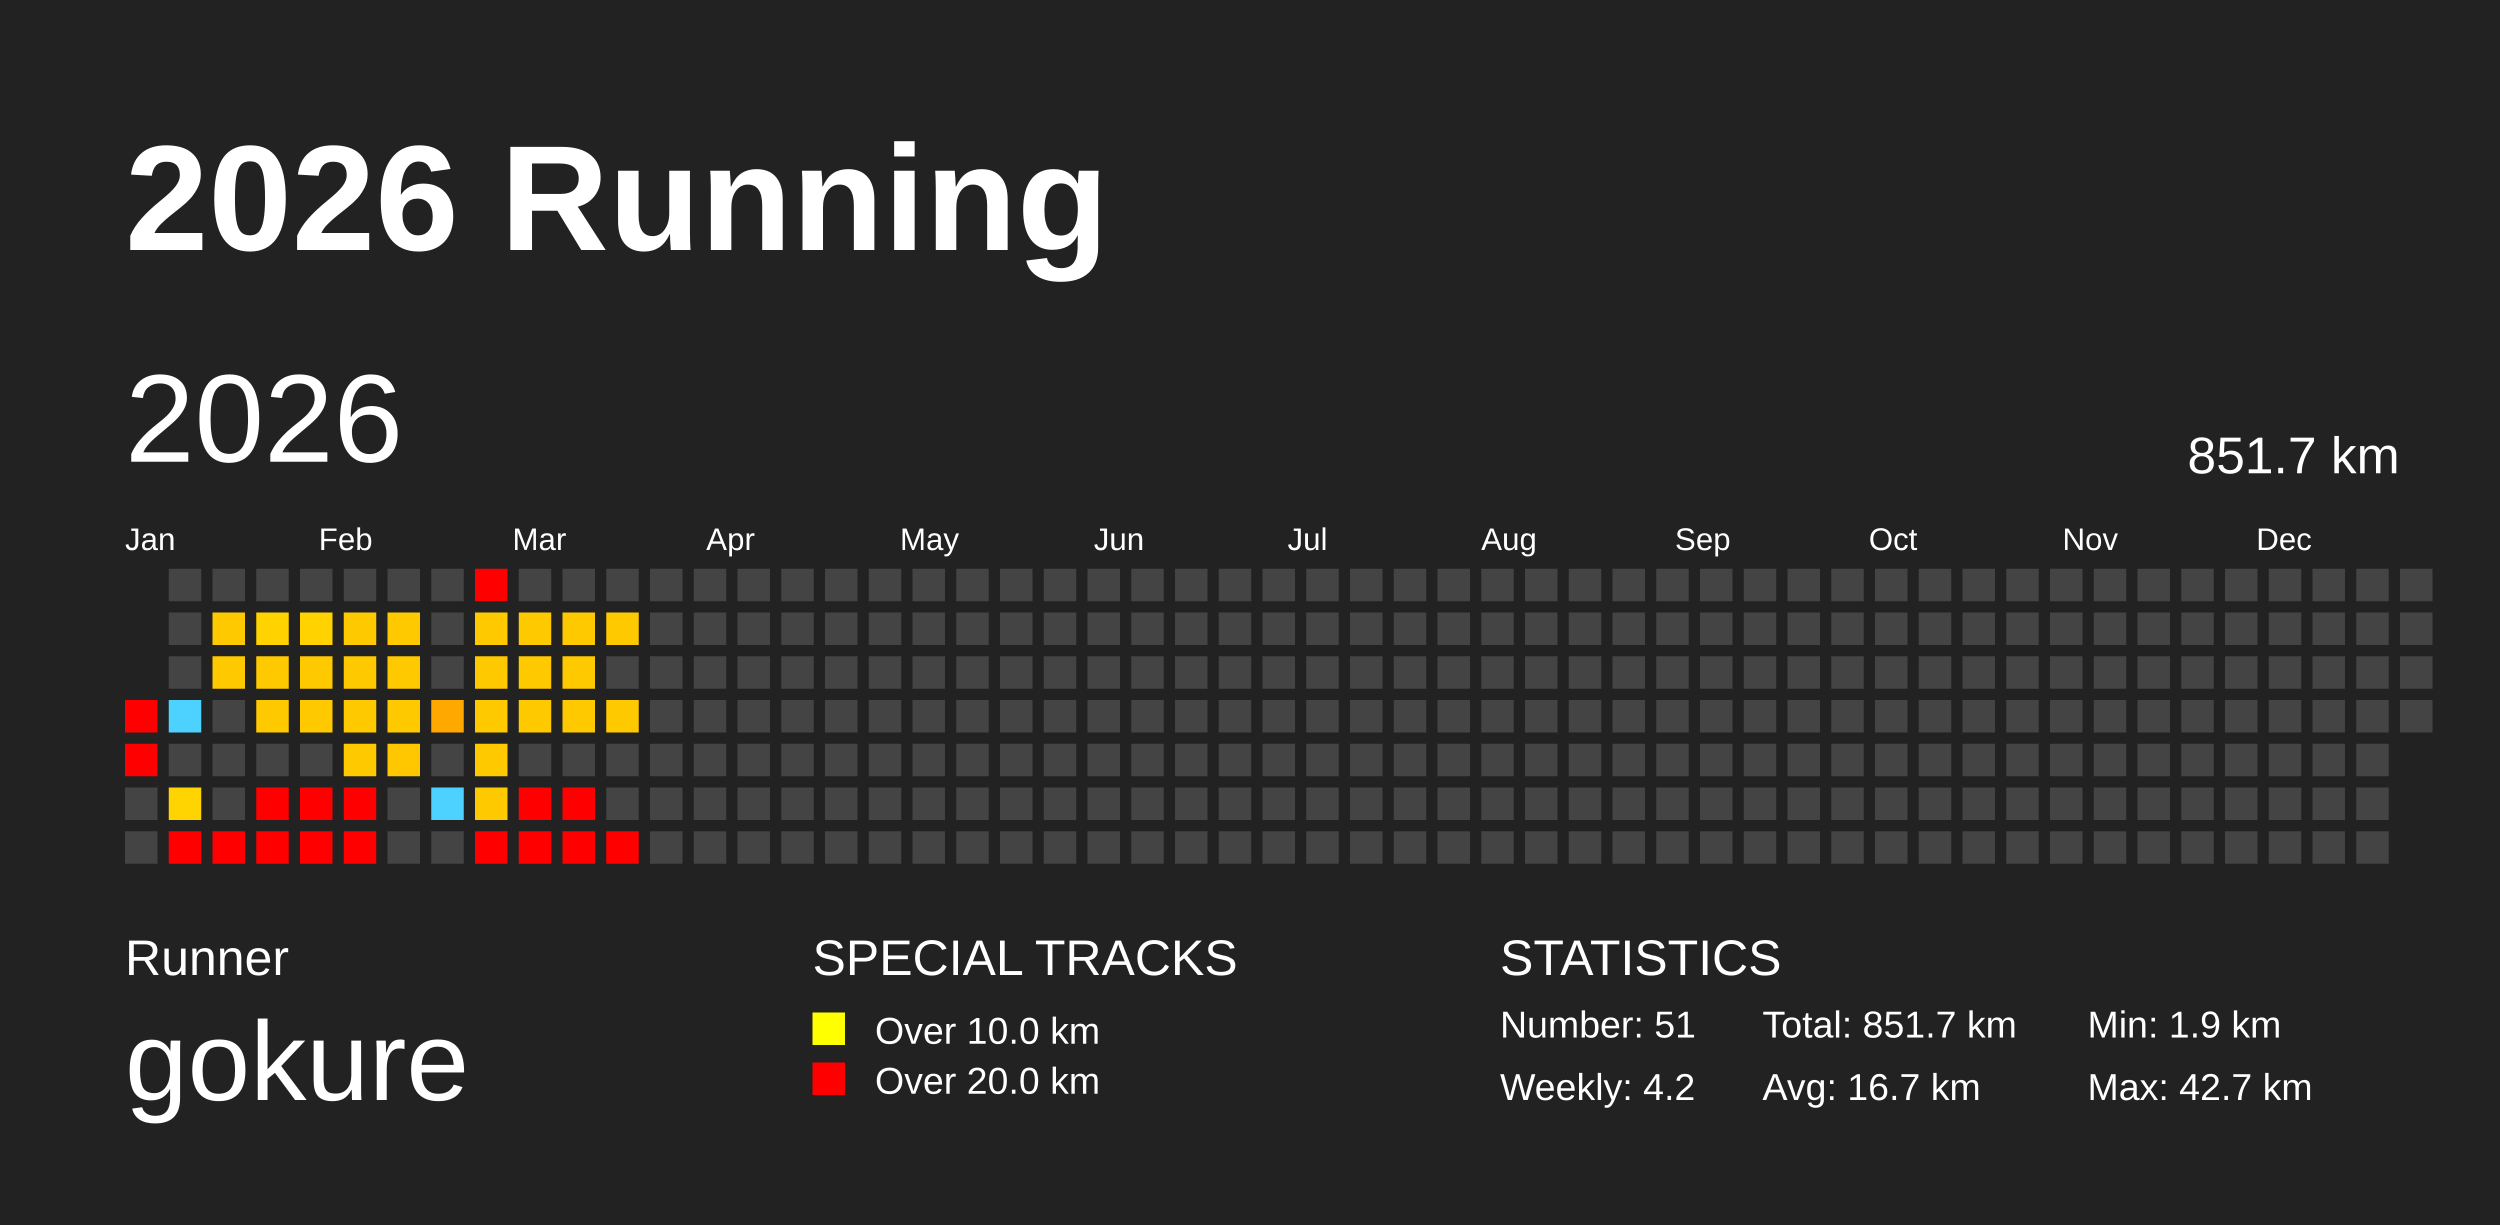
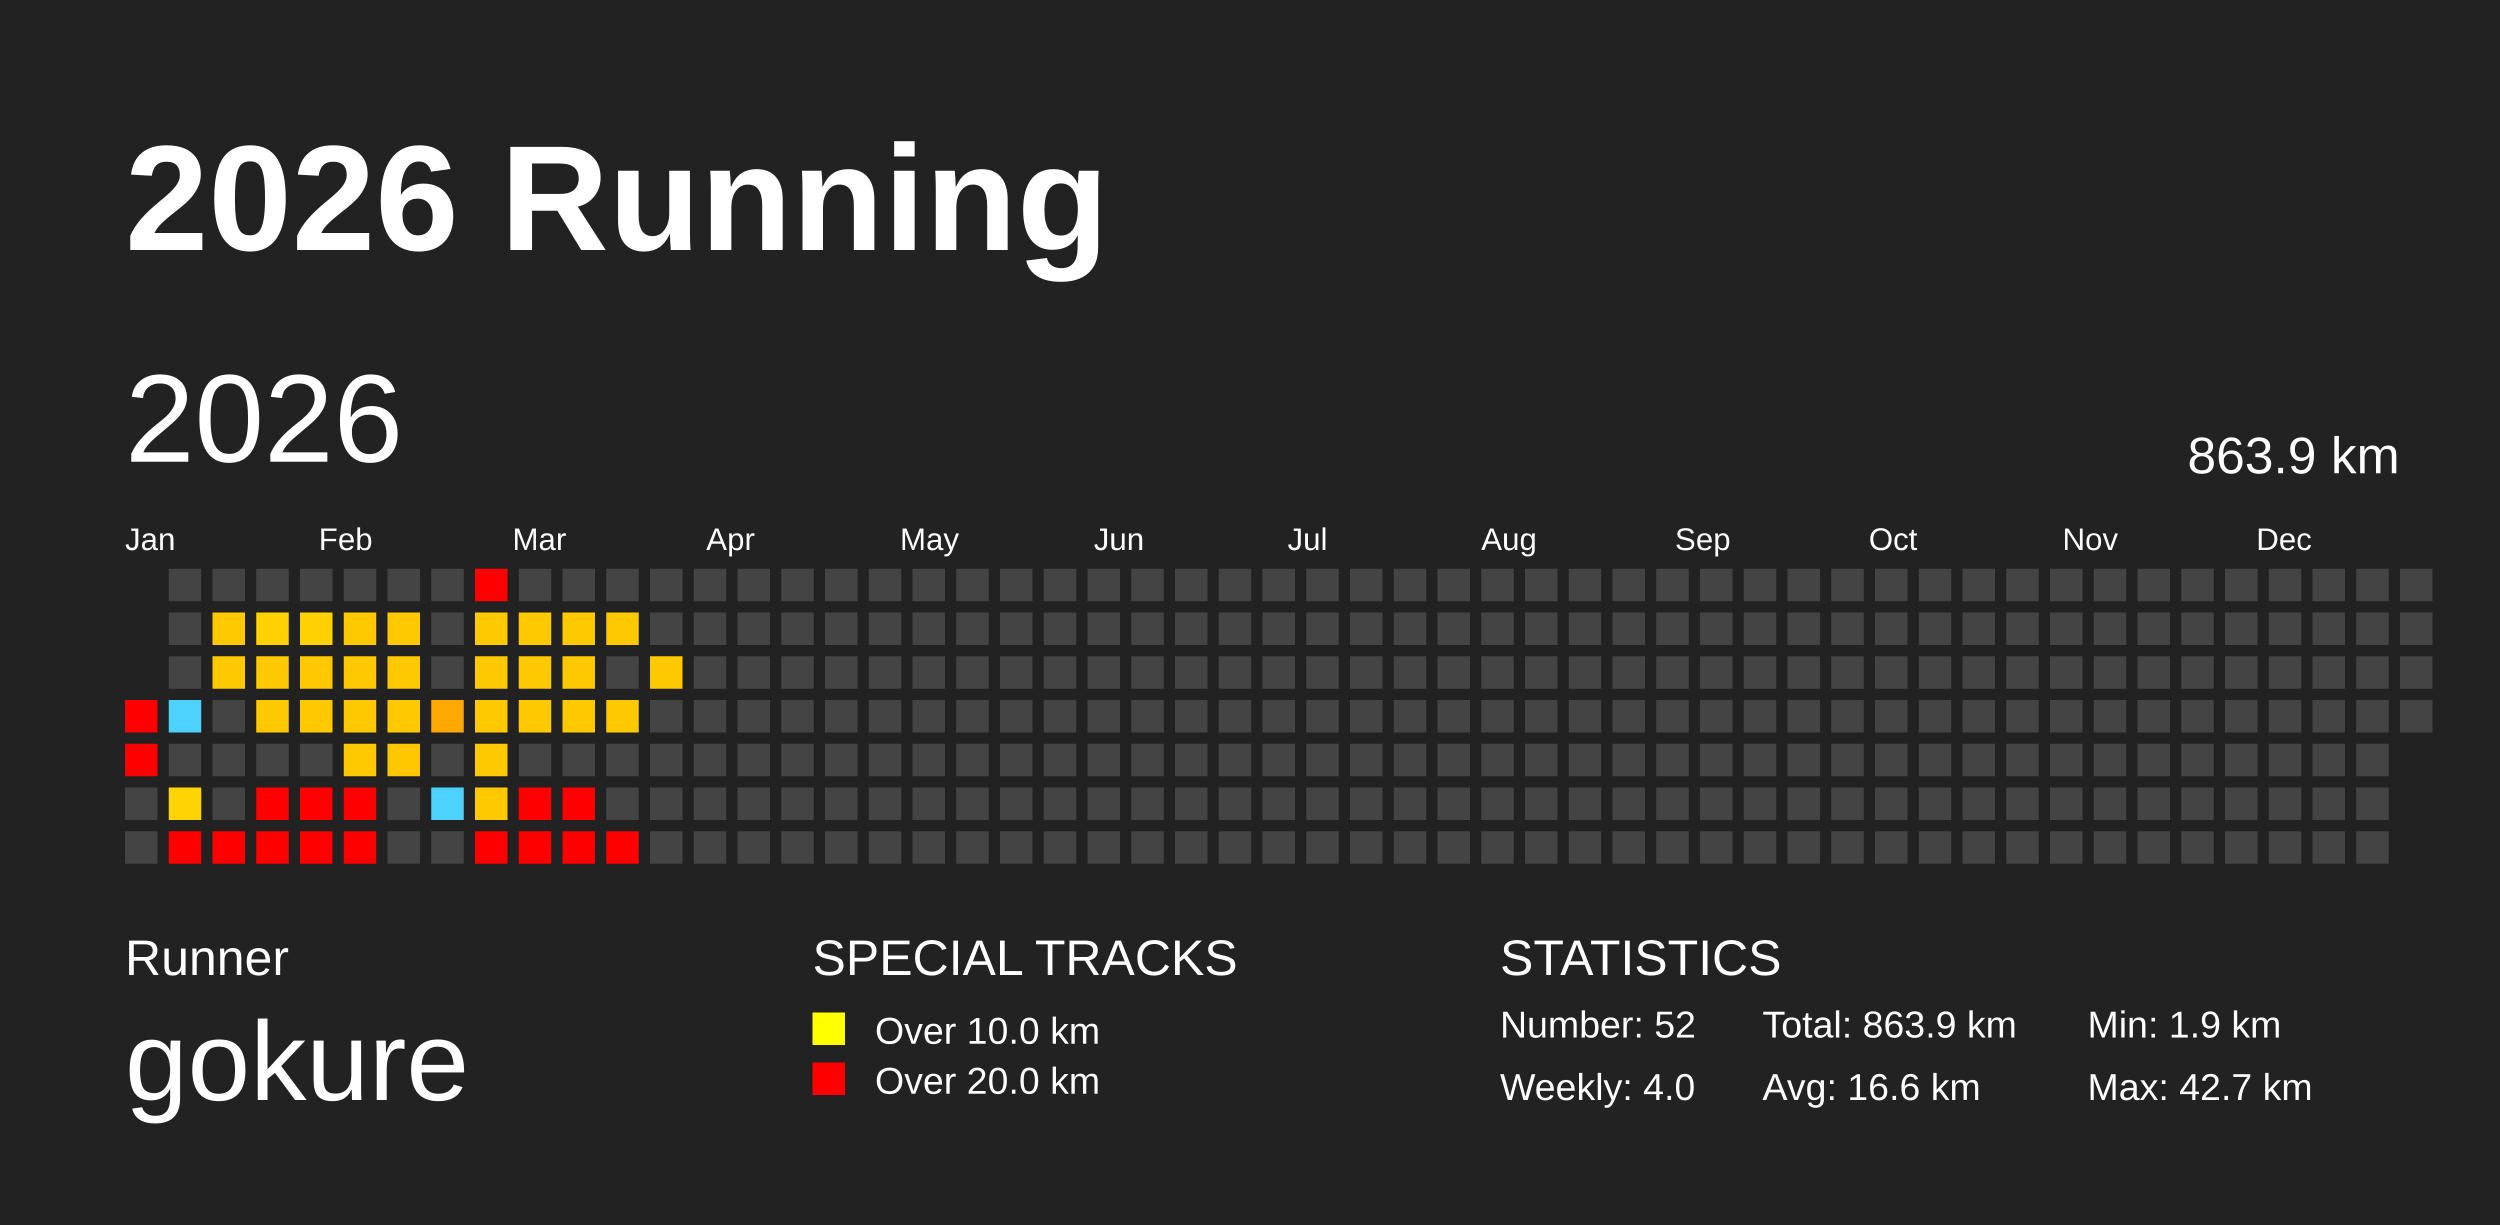
<svg xmlns="http://www.w3.org/2000/svg" baseProfile="full" height="98mm" version="1.1" viewBox="0,0,200,98" width="200mm">
  <defs />
  <rect fill="#222222" height="98" width="200" x="0" y="0" />
  <text fill="#FFFFFF" style="font-size:12px; font-family:Arial; font-weight:bold;" x="10" y="20">2026 Running</text>
  <text fill="#FFFFFF" style="font-size:4px; font-family:Arial" x="10" y="78">Runner</text>
  <text fill="#FFFFFF" style="font-size:9px; font-family:Arial" x="10" y="88">gokure</text>
  <text fill="#FFFFFF" style="font-size:4px; font-family:Arial" x="65" y="78">SPECIAL TRACKS</text>
  <rect fill="yellow" height="2.6" width="2.6" x="65" y="81" />
  <text fill="#FFFFFF" style="font-size:3px; font-family:Arial" x="70" y="83.5">Over 10.0 km</text>
  <rect fill="red" height="2.6" width="2.6" x="65" y="85" />
  <text fill="#FFFFFF" style="font-size:3px; font-family:Arial" x="70" y="87.5">Over 20.0 km</text>
  <text fill="#FFFFFF" style="font-size:4px; font-family:Arial" x="120" y="78">STATISTICS</text>
-   <text fill="#FFFFFF" style="font-size:3px; font-family:Arial" x="120" y="83">Number: 51</text>
-   <text fill="#FFFFFF" style="font-size:3px; font-family:Arial" x="120" y="88">Weekly: 4.2</text>
-   <text fill="#FFFFFF" style="font-size:3px; font-family:Arial" x="141" y="83">Total: 851.7 km</text>
-   <text fill="#FFFFFF" style="font-size:3px; font-family:Arial" x="141" y="88">Avg: 16.7 km</text>
+   <text fill="#FFFFFF" style="font-size:3px; font-family:Arial" x="120" y="83">Number: 52</text>
+   <text fill="#FFFFFF" style="font-size:3px; font-family:Arial" x="120" y="88">Weekly: 4.0</text>
+   <text fill="#FFFFFF" style="font-size:3px; font-family:Arial" x="141" y="83">Total: 863.9 km</text>
+   <text fill="#FFFFFF" style="font-size:3px; font-family:Arial" x="141" y="88">Avg: 16.6 km</text>
  <text fill="#FFFFFF" style="font-size:3px; font-family:Arial" x="167" y="83">Min: 1.9 km</text>
  <text fill="#FFFFFF" style="font-size:3px; font-family:Arial" x="167" y="88">Max: 42.7 km</text>
  <text dominant-baseline="hanging" fill="#FFFFFF" style="font-size:10.0px; font-family:Arial;" x="10" y="30">2026</text>
-   <text dominant-baseline="hanging" fill="#FFFFFF" style="font-size:4.125px; font-family:Arial;" x="175" y="35">851.7 km</text>
+   <text dominant-baseline="hanging" fill="#FFFFFF" style="font-size:4.125px; font-family:Arial;" x="175" y="35">863.9 km</text>
  <text fill="#FFFFFF" style="font-size:2.5px; font-family:Arial" x="10.0" y="44">Jan</text>
  <text fill="#FFFFFF" style="font-size:2.5px; font-family:Arial" x="25.5" y="44">Feb</text>
  <text fill="#FFFFFF" style="font-size:2.5px; font-family:Arial" x="41.0" y="44">Mar</text>
  <text fill="#FFFFFF" style="font-size:2.5px; font-family:Arial" x="56.5" y="44">Apr</text>
  <text fill="#FFFFFF" style="font-size:2.5px; font-family:Arial" x="72.0" y="44">May</text>
  <text fill="#FFFFFF" style="font-size:2.5px; font-family:Arial" x="87.5" y="44">Jun</text>
  <text fill="#FFFFFF" style="font-size:2.5px; font-family:Arial" x="103.0" y="44">Jul</text>
  <text fill="#FFFFFF" style="font-size:2.5px; font-family:Arial" x="118.5" y="44">Aug</text>
  <text fill="#FFFFFF" style="font-size:2.5px; font-family:Arial" x="134.0" y="44">Sep</text>
  <text fill="#FFFFFF" style="font-size:2.5px; font-family:Arial" x="149.5" y="44">Oct</text>
  <text fill="#FFFFFF" style="font-size:2.5px; font-family:Arial" x="165.0" y="44">Nov</text>
  <text fill="#FFFFFF" style="font-size:2.5px; font-family:Arial" x="180.5" y="44">Dec</text>
  <rect fill="red" height="2.6" width="2.6" x="10.0" y="56.0" />
  <rect fill="red" height="2.6" width="2.6" x="10.0" y="59.5" />
  <rect fill="#444444" height="2.6" width="2.6" x="10.0" y="63.0" />
  <rect fill="#444444" height="2.6" width="2.6" x="10.0" y="66.5" />
  <rect fill="#444444" height="2.6" width="2.6" x="13.5" y="45.5" />
  <rect fill="#444444" height="2.6" width="2.6" x="13.5" y="49.0" />
  <rect fill="#444444" height="2.6" width="2.6" x="13.5" y="52.5" />
  <rect fill="#4dd2ff" height="2.6" width="2.6" x="13.5" y="56.0" />
  <rect fill="#444444" height="2.6" width="2.6" x="13.5" y="59.5" />
  <rect fill="#ffd400" height="2.6" width="2.6" x="13.5" y="63.0" />
  <rect fill="red" height="2.6" width="2.6" x="13.5" y="66.5" />
  <rect fill="#444444" height="2.6" width="2.6" x="17.0" y="45.5" />
  <rect fill="#ffc900" height="2.6" width="2.6" x="17.0" y="49.0" />
  <rect fill="#ffc900" height="2.6" width="2.6" x="17.0" y="52.5" />
  <rect fill="#444444" height="2.6" width="2.6" x="17.0" y="56.0" />
  <rect fill="#444444" height="2.6" width="2.6" x="17.0" y="59.5" />
  <rect fill="#444444" height="2.6" width="2.6" x="17.0" y="63.0" />
  <rect fill="red" height="2.6" width="2.6" x="17.0" y="66.5" />
  <rect fill="#444444" height="2.6" width="2.6" x="20.5" y="45.5" />
  <rect fill="#ffd200" height="2.6" width="2.6" x="20.5" y="49.0" />
  <rect fill="#ffc900" height="2.6" width="2.6" x="20.5" y="52.5" />
  <rect fill="#ffc900" height="2.6" width="2.6" x="20.5" y="56.0" />
  <rect fill="#444444" height="2.6" width="2.6" x="20.5" y="59.5" />
  <rect fill="red" height="2.6" width="2.6" x="20.5" y="63.0" />
  <rect fill="red" height="2.6" width="2.6" x="20.5" y="66.5" />
  <rect fill="#444444" height="2.6" width="2.6" x="24.0" y="45.5" />
  <rect fill="#ffd200" height="2.6" width="2.6" x="24.0" y="49.0" />
  <rect fill="#ffc900" height="2.6" width="2.6" x="24.0" y="52.5" />
  <rect fill="#ffc900" height="2.6" width="2.6" x="24.0" y="56.0" />
  <rect fill="#444444" height="2.6" width="2.6" x="24.0" y="59.5" />
  <rect fill="red" height="2.6" width="2.6" x="24.0" y="63.0" />
  <rect fill="red" height="2.6" width="2.6" x="24.0" y="66.5" />
  <rect fill="#444444" height="2.6" width="2.6" x="27.5" y="45.5" />
  <rect fill="#ffc900" height="2.6" width="2.6" x="27.5" y="49.0" />
  <rect fill="#ffc900" height="2.6" width="2.6" x="27.5" y="52.5" />
  <rect fill="#ffc900" height="2.6" width="2.6" x="27.5" y="56.0" />
  <rect fill="#ffc900" height="2.6" width="2.6" x="27.5" y="59.5" />
  <rect fill="red" height="2.6" width="2.6" x="27.5" y="63.0" />
  <rect fill="red" height="2.6" width="2.6" x="27.5" y="66.5" />
  <rect fill="#444444" height="2.6" width="2.6" x="31.0" y="45.5" />
  <rect fill="#ffc900" height="2.6" width="2.6" x="31.0" y="49.0" />
  <rect fill="#ffc900" height="2.6" width="2.6" x="31.0" y="52.5" />
  <rect fill="#ffc900" height="2.6" width="2.6" x="31.0" y="56.0" />
  <rect fill="#ffc700" height="2.6" width="2.6" x="31.0" y="59.5" />
  <rect fill="#444444" height="2.6" width="2.6" x="31.0" y="63.0" />
  <rect fill="#444444" height="2.6" width="2.6" x="31.0" y="66.5" />
  <rect fill="#444444" height="2.6" width="2.6" x="34.5" y="45.5" />
  <rect fill="#444444" height="2.6" width="2.6" x="34.5" y="49.0" />
  <rect fill="#444444" height="2.6" width="2.6" x="34.5" y="52.5" />
  <rect fill="#ffa800" height="2.6" width="2.6" x="34.5" y="56.0" />
  <rect fill="#444444" height="2.6" width="2.6" x="34.5" y="59.5" />
  <rect fill="#4dd2ff" height="2.6" width="2.6" x="34.5" y="63.0" />
  <rect fill="#444444" height="2.6" width="2.6" x="34.5" y="66.5" />
  <rect fill="red" height="2.6" width="2.6" x="38.0" y="45.5" />
  <rect fill="#ffc900" height="2.6" width="2.6" x="38.0" y="49.0" />
  <rect fill="#ffc900" height="2.6" width="2.6" x="38.0" y="52.5" />
  <rect fill="#ffc900" height="2.6" width="2.6" x="38.0" y="56.0" />
  <rect fill="#ffc900" height="2.6" width="2.6" x="38.0" y="59.5" />
  <rect fill="#ffc900" height="2.6" width="2.6" x="38.0" y="63.0" />
  <rect fill="red" height="2.6" width="2.6" x="38.0" y="66.5" />
  <rect fill="#444444" height="2.6" width="2.6" x="41.5" y="45.5" />
  <rect fill="#ffc900" height="2.6" width="2.6" x="41.5" y="49.0" />
  <rect fill="#ffc900" height="2.6" width="2.6" x="41.5" y="52.5" />
  <rect fill="#ffc900" height="2.6" width="2.6" x="41.5" y="56.0" />
  <rect fill="#444444" height="2.6" width="2.6" x="41.5" y="59.5" />
  <rect fill="red" height="2.6" width="2.6" x="41.5" y="63.0" />
  <rect fill="red" height="2.6" width="2.6" x="41.5" y="66.5" />
  <rect fill="#444444" height="2.6" width="2.6" x="45.0" y="45.5" />
  <rect fill="#ffc900" height="2.6" width="2.6" x="45.0" y="49.0" />
  <rect fill="#ffc900" height="2.6" width="2.6" x="45.0" y="52.5" />
  <rect fill="#ffc900" height="2.6" width="2.6" x="45.0" y="56.0" />
  <rect fill="#444444" height="2.6" width="2.6" x="45.0" y="59.5" />
  <rect fill="red" height="2.6" width="2.6" x="45.0" y="63.0" />
  <rect fill="red" height="2.6" width="2.6" x="45.0" y="66.5" />
  <rect fill="#444444" height="2.6" width="2.6" x="48.5" y="45.5" />
  <rect fill="#ffc900" height="2.6" width="2.6" x="48.5" y="49.0" />
  <rect fill="#444444" height="2.6" width="2.6" x="48.5" y="52.5" />
  <rect fill="#ffc900" height="2.6" width="2.6" x="48.5" y="56.0" />
  <rect fill="#444444" height="2.6" width="2.6" x="48.5" y="59.5" />
  <rect fill="#444444" height="2.6" width="2.6" x="48.5" y="63.0" />
  <rect fill="red" height="2.6" width="2.6" x="48.5" y="66.5" />
  <rect fill="#444444" height="2.6" width="2.6" x="52.0" y="45.5" />
  <rect fill="#444444" height="2.6" width="2.6" x="52.0" y="49.0" />
-   <rect fill="#444444" height="2.6" width="2.6" x="52.0" y="52.5" />
+   <rect fill="#ffc900" height="2.6" width="2.6" x="52.0" y="52.5" />
  <rect fill="#444444" height="2.6" width="2.6" x="52.0" y="56.0" />
  <rect fill="#444444" height="2.6" width="2.6" x="52.0" y="59.5" />
  <rect fill="#444444" height="2.6" width="2.6" x="52.0" y="63.0" />
  <rect fill="#444444" height="2.6" width="2.6" x="52.0" y="66.5" />
  <rect fill="#444444" height="2.6" width="2.6" x="55.5" y="45.5" />
  <rect fill="#444444" height="2.6" width="2.6" x="55.5" y="49.0" />
  <rect fill="#444444" height="2.6" width="2.6" x="55.5" y="52.5" />
  <rect fill="#444444" height="2.6" width="2.6" x="55.5" y="56.0" />
  <rect fill="#444444" height="2.6" width="2.6" x="55.5" y="59.5" />
  <rect fill="#444444" height="2.6" width="2.6" x="55.5" y="63.0" />
  <rect fill="#444444" height="2.6" width="2.6" x="55.5" y="66.5" />
  <rect fill="#444444" height="2.6" width="2.6" x="59.0" y="45.5" />
  <rect fill="#444444" height="2.6" width="2.6" x="59.0" y="49.0" />
  <rect fill="#444444" height="2.6" width="2.6" x="59.0" y="52.5" />
  <rect fill="#444444" height="2.6" width="2.6" x="59.0" y="56.0" />
  <rect fill="#444444" height="2.6" width="2.6" x="59.0" y="59.5" />
  <rect fill="#444444" height="2.6" width="2.6" x="59.0" y="63.0" />
  <rect fill="#444444" height="2.6" width="2.6" x="59.0" y="66.5" />
  <rect fill="#444444" height="2.6" width="2.6" x="62.5" y="45.5" />
  <rect fill="#444444" height="2.6" width="2.6" x="62.5" y="49.0" />
  <rect fill="#444444" height="2.6" width="2.6" x="62.5" y="52.5" />
  <rect fill="#444444" height="2.6" width="2.6" x="62.5" y="56.0" />
  <rect fill="#444444" height="2.6" width="2.6" x="62.5" y="59.5" />
  <rect fill="#444444" height="2.6" width="2.6" x="62.5" y="63.0" />
  <rect fill="#444444" height="2.6" width="2.6" x="62.5" y="66.5" />
  <rect fill="#444444" height="2.6" width="2.6" x="66.0" y="45.5" />
  <rect fill="#444444" height="2.6" width="2.6" x="66.0" y="49.0" />
  <rect fill="#444444" height="2.6" width="2.6" x="66.0" y="52.5" />
  <rect fill="#444444" height="2.6" width="2.6" x="66.0" y="56.0" />
  <rect fill="#444444" height="2.6" width="2.6" x="66.0" y="59.5" />
  <rect fill="#444444" height="2.6" width="2.6" x="66.0" y="63.0" />
  <rect fill="#444444" height="2.6" width="2.6" x="66.0" y="66.5" />
  <rect fill="#444444" height="2.6" width="2.6" x="69.5" y="45.5" />
  <rect fill="#444444" height="2.6" width="2.6" x="69.5" y="49.0" />
  <rect fill="#444444" height="2.6" width="2.6" x="69.5" y="52.5" />
  <rect fill="#444444" height="2.6" width="2.6" x="69.5" y="56.0" />
  <rect fill="#444444" height="2.6" width="2.6" x="69.5" y="59.5" />
  <rect fill="#444444" height="2.6" width="2.6" x="69.5" y="63.0" />
  <rect fill="#444444" height="2.6" width="2.6" x="69.5" y="66.5" />
  <rect fill="#444444" height="2.6" width="2.6" x="73.0" y="45.5" />
  <rect fill="#444444" height="2.6" width="2.6" x="73.0" y="49.0" />
  <rect fill="#444444" height="2.6" width="2.6" x="73.0" y="52.5" />
  <rect fill="#444444" height="2.6" width="2.6" x="73.0" y="56.0" />
  <rect fill="#444444" height="2.6" width="2.6" x="73.0" y="59.5" />
  <rect fill="#444444" height="2.6" width="2.6" x="73.0" y="63.0" />
  <rect fill="#444444" height="2.6" width="2.6" x="73.0" y="66.5" />
  <rect fill="#444444" height="2.6" width="2.6" x="76.5" y="45.5" />
  <rect fill="#444444" height="2.6" width="2.6" x="76.5" y="49.0" />
  <rect fill="#444444" height="2.6" width="2.6" x="76.5" y="52.5" />
  <rect fill="#444444" height="2.6" width="2.6" x="76.5" y="56.0" />
  <rect fill="#444444" height="2.6" width="2.6" x="76.5" y="59.5" />
  <rect fill="#444444" height="2.6" width="2.6" x="76.5" y="63.0" />
  <rect fill="#444444" height="2.6" width="2.6" x="76.5" y="66.5" />
  <rect fill="#444444" height="2.6" width="2.6" x="80.0" y="45.5" />
  <rect fill="#444444" height="2.6" width="2.6" x="80.0" y="49.0" />
  <rect fill="#444444" height="2.6" width="2.6" x="80.0" y="52.5" />
  <rect fill="#444444" height="2.6" width="2.6" x="80.0" y="56.0" />
  <rect fill="#444444" height="2.6" width="2.6" x="80.0" y="59.5" />
  <rect fill="#444444" height="2.6" width="2.6" x="80.0" y="63.0" />
  <rect fill="#444444" height="2.6" width="2.6" x="80.0" y="66.5" />
  <rect fill="#444444" height="2.6" width="2.6" x="83.5" y="45.5" />
  <rect fill="#444444" height="2.6" width="2.6" x="83.5" y="49.0" />
  <rect fill="#444444" height="2.6" width="2.6" x="83.5" y="52.5" />
  <rect fill="#444444" height="2.6" width="2.6" x="83.5" y="56.0" />
  <rect fill="#444444" height="2.6" width="2.6" x="83.5" y="59.5" />
  <rect fill="#444444" height="2.6" width="2.6" x="83.5" y="63.0" />
  <rect fill="#444444" height="2.6" width="2.6" x="83.5" y="66.5" />
  <rect fill="#444444" height="2.6" width="2.6" x="87.0" y="45.5" />
  <rect fill="#444444" height="2.6" width="2.6" x="87.0" y="49.0" />
  <rect fill="#444444" height="2.6" width="2.6" x="87.0" y="52.5" />
  <rect fill="#444444" height="2.6" width="2.6" x="87.0" y="56.0" />
  <rect fill="#444444" height="2.6" width="2.6" x="87.0" y="59.5" />
  <rect fill="#444444" height="2.6" width="2.6" x="87.0" y="63.0" />
  <rect fill="#444444" height="2.6" width="2.6" x="87.0" y="66.5" />
  <rect fill="#444444" height="2.6" width="2.6" x="90.5" y="45.5" />
  <rect fill="#444444" height="2.6" width="2.6" x="90.5" y="49.0" />
  <rect fill="#444444" height="2.6" width="2.6" x="90.5" y="52.5" />
  <rect fill="#444444" height="2.6" width="2.6" x="90.5" y="56.0" />
  <rect fill="#444444" height="2.6" width="2.6" x="90.5" y="59.5" />
  <rect fill="#444444" height="2.6" width="2.6" x="90.5" y="63.0" />
  <rect fill="#444444" height="2.6" width="2.6" x="90.5" y="66.5" />
  <rect fill="#444444" height="2.6" width="2.6" x="94.0" y="45.5" />
  <rect fill="#444444" height="2.6" width="2.6" x="94.0" y="49.0" />
  <rect fill="#444444" height="2.6" width="2.6" x="94.0" y="52.5" />
  <rect fill="#444444" height="2.6" width="2.6" x="94.0" y="56.0" />
  <rect fill="#444444" height="2.6" width="2.6" x="94.0" y="59.5" />
  <rect fill="#444444" height="2.6" width="2.6" x="94.0" y="63.0" />
  <rect fill="#444444" height="2.6" width="2.6" x="94.0" y="66.5" />
  <rect fill="#444444" height="2.6" width="2.6" x="97.5" y="45.5" />
  <rect fill="#444444" height="2.6" width="2.6" x="97.5" y="49.0" />
  <rect fill="#444444" height="2.6" width="2.6" x="97.5" y="52.5" />
  <rect fill="#444444" height="2.6" width="2.6" x="97.5" y="56.0" />
  <rect fill="#444444" height="2.6" width="2.6" x="97.5" y="59.5" />
  <rect fill="#444444" height="2.6" width="2.6" x="97.5" y="63.0" />
  <rect fill="#444444" height="2.6" width="2.6" x="97.5" y="66.5" />
  <rect fill="#444444" height="2.6" width="2.6" x="101.0" y="45.5" />
  <rect fill="#444444" height="2.6" width="2.6" x="101.0" y="49.0" />
  <rect fill="#444444" height="2.6" width="2.6" x="101.0" y="52.5" />
  <rect fill="#444444" height="2.6" width="2.6" x="101.0" y="56.0" />
  <rect fill="#444444" height="2.6" width="2.6" x="101.0" y="59.5" />
  <rect fill="#444444" height="2.6" width="2.6" x="101.0" y="63.0" />
  <rect fill="#444444" height="2.6" width="2.6" x="101.0" y="66.5" />
  <rect fill="#444444" height="2.6" width="2.6" x="104.5" y="45.5" />
  <rect fill="#444444" height="2.6" width="2.6" x="104.5" y="49.0" />
  <rect fill="#444444" height="2.6" width="2.6" x="104.5" y="52.5" />
  <rect fill="#444444" height="2.6" width="2.6" x="104.5" y="56.0" />
  <rect fill="#444444" height="2.6" width="2.6" x="104.5" y="59.5" />
  <rect fill="#444444" height="2.6" width="2.6" x="104.5" y="63.0" />
  <rect fill="#444444" height="2.6" width="2.6" x="104.5" y="66.5" />
  <rect fill="#444444" height="2.6" width="2.6" x="108.0" y="45.5" />
  <rect fill="#444444" height="2.6" width="2.6" x="108.0" y="49.0" />
  <rect fill="#444444" height="2.6" width="2.6" x="108.0" y="52.5" />
  <rect fill="#444444" height="2.6" width="2.6" x="108.0" y="56.0" />
  <rect fill="#444444" height="2.6" width="2.6" x="108.0" y="59.5" />
  <rect fill="#444444" height="2.6" width="2.6" x="108.0" y="63.0" />
  <rect fill="#444444" height="2.6" width="2.6" x="108.0" y="66.5" />
  <rect fill="#444444" height="2.6" width="2.6" x="111.5" y="45.5" />
  <rect fill="#444444" height="2.6" width="2.6" x="111.5" y="49.0" />
  <rect fill="#444444" height="2.6" width="2.6" x="111.5" y="52.5" />
  <rect fill="#444444" height="2.6" width="2.6" x="111.5" y="56.0" />
  <rect fill="#444444" height="2.6" width="2.6" x="111.5" y="59.5" />
  <rect fill="#444444" height="2.6" width="2.6" x="111.5" y="63.0" />
  <rect fill="#444444" height="2.6" width="2.6" x="111.5" y="66.5" />
  <rect fill="#444444" height="2.6" width="2.6" x="115.0" y="45.5" />
  <rect fill="#444444" height="2.6" width="2.6" x="115.0" y="49.0" />
  <rect fill="#444444" height="2.6" width="2.6" x="115.0" y="52.5" />
  <rect fill="#444444" height="2.6" width="2.6" x="115.0" y="56.0" />
  <rect fill="#444444" height="2.6" width="2.6" x="115.0" y="59.5" />
  <rect fill="#444444" height="2.6" width="2.6" x="115.0" y="63.0" />
  <rect fill="#444444" height="2.6" width="2.6" x="115.0" y="66.5" />
  <rect fill="#444444" height="2.6" width="2.6" x="118.5" y="45.5" />
  <rect fill="#444444" height="2.6" width="2.6" x="118.5" y="49.0" />
  <rect fill="#444444" height="2.6" width="2.6" x="118.5" y="52.5" />
  <rect fill="#444444" height="2.6" width="2.6" x="118.5" y="56.0" />
  <rect fill="#444444" height="2.6" width="2.6" x="118.5" y="59.5" />
  <rect fill="#444444" height="2.6" width="2.6" x="118.5" y="63.0" />
  <rect fill="#444444" height="2.6" width="2.6" x="118.5" y="66.5" />
  <rect fill="#444444" height="2.6" width="2.6" x="122.0" y="45.5" />
  <rect fill="#444444" height="2.6" width="2.6" x="122.0" y="49.0" />
  <rect fill="#444444" height="2.6" width="2.6" x="122.0" y="52.5" />
  <rect fill="#444444" height="2.6" width="2.6" x="122.0" y="56.0" />
  <rect fill="#444444" height="2.6" width="2.6" x="122.0" y="59.5" />
  <rect fill="#444444" height="2.6" width="2.6" x="122.0" y="63.0" />
  <rect fill="#444444" height="2.6" width="2.6" x="122.0" y="66.5" />
  <rect fill="#444444" height="2.6" width="2.6" x="125.5" y="45.5" />
  <rect fill="#444444" height="2.6" width="2.6" x="125.5" y="49.0" />
  <rect fill="#444444" height="2.6" width="2.6" x="125.5" y="52.5" />
  <rect fill="#444444" height="2.6" width="2.6" x="125.5" y="56.0" />
  <rect fill="#444444" height="2.6" width="2.6" x="125.5" y="59.5" />
  <rect fill="#444444" height="2.6" width="2.6" x="125.5" y="63.0" />
  <rect fill="#444444" height="2.6" width="2.6" x="125.5" y="66.5" />
  <rect fill="#444444" height="2.6" width="2.6" x="129.0" y="45.5" />
  <rect fill="#444444" height="2.6" width="2.6" x="129.0" y="49.0" />
  <rect fill="#444444" height="2.6" width="2.6" x="129.0" y="52.5" />
  <rect fill="#444444" height="2.6" width="2.6" x="129.0" y="56.0" />
  <rect fill="#444444" height="2.6" width="2.6" x="129.0" y="59.5" />
  <rect fill="#444444" height="2.6" width="2.6" x="129.0" y="63.0" />
  <rect fill="#444444" height="2.6" width="2.6" x="129.0" y="66.5" />
  <rect fill="#444444" height="2.6" width="2.6" x="132.5" y="45.5" />
  <rect fill="#444444" height="2.6" width="2.6" x="132.5" y="49.0" />
  <rect fill="#444444" height="2.6" width="2.6" x="132.5" y="52.5" />
  <rect fill="#444444" height="2.6" width="2.6" x="132.5" y="56.0" />
  <rect fill="#444444" height="2.6" width="2.6" x="132.5" y="59.5" />
  <rect fill="#444444" height="2.6" width="2.6" x="132.5" y="63.0" />
  <rect fill="#444444" height="2.6" width="2.6" x="132.5" y="66.5" />
  <rect fill="#444444" height="2.6" width="2.6" x="136.0" y="45.5" />
  <rect fill="#444444" height="2.6" width="2.6" x="136.0" y="49.0" />
  <rect fill="#444444" height="2.6" width="2.6" x="136.0" y="52.5" />
  <rect fill="#444444" height="2.6" width="2.6" x="136.0" y="56.0" />
  <rect fill="#444444" height="2.6" width="2.6" x="136.0" y="59.5" />
  <rect fill="#444444" height="2.6" width="2.6" x="136.0" y="63.0" />
  <rect fill="#444444" height="2.6" width="2.6" x="136.0" y="66.5" />
  <rect fill="#444444" height="2.6" width="2.6" x="139.5" y="45.5" />
  <rect fill="#444444" height="2.6" width="2.6" x="139.5" y="49.0" />
  <rect fill="#444444" height="2.6" width="2.6" x="139.5" y="52.5" />
  <rect fill="#444444" height="2.6" width="2.6" x="139.5" y="56.0" />
  <rect fill="#444444" height="2.6" width="2.6" x="139.5" y="59.5" />
  <rect fill="#444444" height="2.6" width="2.6" x="139.5" y="63.0" />
  <rect fill="#444444" height="2.6" width="2.6" x="139.5" y="66.5" />
  <rect fill="#444444" height="2.6" width="2.6" x="143.0" y="45.5" />
  <rect fill="#444444" height="2.6" width="2.6" x="143.0" y="49.0" />
  <rect fill="#444444" height="2.6" width="2.6" x="143.0" y="52.5" />
  <rect fill="#444444" height="2.6" width="2.6" x="143.0" y="56.0" />
  <rect fill="#444444" height="2.6" width="2.6" x="143.0" y="59.5" />
  <rect fill="#444444" height="2.6" width="2.6" x="143.0" y="63.0" />
  <rect fill="#444444" height="2.6" width="2.6" x="143.0" y="66.5" />
  <rect fill="#444444" height="2.6" width="2.6" x="146.5" y="45.5" />
  <rect fill="#444444" height="2.6" width="2.6" x="146.5" y="49.0" />
  <rect fill="#444444" height="2.6" width="2.6" x="146.5" y="52.5" />
  <rect fill="#444444" height="2.6" width="2.6" x="146.5" y="56.0" />
  <rect fill="#444444" height="2.6" width="2.6" x="146.5" y="59.5" />
  <rect fill="#444444" height="2.6" width="2.6" x="146.5" y="63.0" />
  <rect fill="#444444" height="2.6" width="2.6" x="146.5" y="66.5" />
  <rect fill="#444444" height="2.6" width="2.6" x="150.0" y="45.5" />
  <rect fill="#444444" height="2.6" width="2.6" x="150.0" y="49.0" />
  <rect fill="#444444" height="2.6" width="2.6" x="150.0" y="52.5" />
  <rect fill="#444444" height="2.6" width="2.6" x="150.0" y="56.0" />
  <rect fill="#444444" height="2.6" width="2.6" x="150.0" y="59.5" />
  <rect fill="#444444" height="2.6" width="2.6" x="150.0" y="63.0" />
  <rect fill="#444444" height="2.6" width="2.6" x="150.0" y="66.5" />
  <rect fill="#444444" height="2.6" width="2.6" x="153.5" y="45.5" />
  <rect fill="#444444" height="2.6" width="2.6" x="153.5" y="49.0" />
  <rect fill="#444444" height="2.6" width="2.6" x="153.5" y="52.5" />
  <rect fill="#444444" height="2.6" width="2.6" x="153.5" y="56.0" />
  <rect fill="#444444" height="2.6" width="2.6" x="153.5" y="59.5" />
  <rect fill="#444444" height="2.6" width="2.6" x="153.5" y="63.0" />
  <rect fill="#444444" height="2.6" width="2.6" x="153.5" y="66.5" />
  <rect fill="#444444" height="2.6" width="2.6" x="157.0" y="45.5" />
  <rect fill="#444444" height="2.6" width="2.6" x="157.0" y="49.0" />
  <rect fill="#444444" height="2.6" width="2.6" x="157.0" y="52.5" />
  <rect fill="#444444" height="2.6" width="2.6" x="157.0" y="56.0" />
  <rect fill="#444444" height="2.6" width="2.6" x="157.0" y="59.5" />
  <rect fill="#444444" height="2.6" width="2.6" x="157.0" y="63.0" />
  <rect fill="#444444" height="2.6" width="2.6" x="157.0" y="66.5" />
  <rect fill="#444444" height="2.6" width="2.6" x="160.5" y="45.5" />
  <rect fill="#444444" height="2.6" width="2.6" x="160.5" y="49.0" />
  <rect fill="#444444" height="2.6" width="2.6" x="160.5" y="52.5" />
  <rect fill="#444444" height="2.6" width="2.6" x="160.5" y="56.0" />
  <rect fill="#444444" height="2.6" width="2.6" x="160.5" y="59.5" />
  <rect fill="#444444" height="2.6" width="2.6" x="160.5" y="63.0" />
  <rect fill="#444444" height="2.6" width="2.6" x="160.5" y="66.5" />
  <rect fill="#444444" height="2.6" width="2.6" x="164.0" y="45.5" />
  <rect fill="#444444" height="2.6" width="2.6" x="164.0" y="49.0" />
  <rect fill="#444444" height="2.6" width="2.6" x="164.0" y="52.5" />
  <rect fill="#444444" height="2.6" width="2.6" x="164.0" y="56.0" />
  <rect fill="#444444" height="2.6" width="2.6" x="164.0" y="59.5" />
  <rect fill="#444444" height="2.6" width="2.6" x="164.0" y="63.0" />
  <rect fill="#444444" height="2.6" width="2.6" x="164.0" y="66.5" />
  <rect fill="#444444" height="2.6" width="2.6" x="167.5" y="45.5" />
  <rect fill="#444444" height="2.6" width="2.6" x="167.5" y="49.0" />
  <rect fill="#444444" height="2.6" width="2.6" x="167.5" y="52.5" />
  <rect fill="#444444" height="2.6" width="2.6" x="167.5" y="56.0" />
  <rect fill="#444444" height="2.6" width="2.6" x="167.5" y="59.5" />
  <rect fill="#444444" height="2.6" width="2.6" x="167.5" y="63.0" />
  <rect fill="#444444" height="2.6" width="2.6" x="167.5" y="66.5" />
  <rect fill="#444444" height="2.6" width="2.6" x="171.0" y="45.5" />
  <rect fill="#444444" height="2.6" width="2.6" x="171.0" y="49.0" />
  <rect fill="#444444" height="2.6" width="2.6" x="171.0" y="52.5" />
  <rect fill="#444444" height="2.6" width="2.6" x="171.0" y="56.0" />
  <rect fill="#444444" height="2.6" width="2.6" x="171.0" y="59.5" />
  <rect fill="#444444" height="2.6" width="2.6" x="171.0" y="63.0" />
  <rect fill="#444444" height="2.6" width="2.6" x="171.0" y="66.5" />
  <rect fill="#444444" height="2.6" width="2.6" x="174.5" y="45.5" />
  <rect fill="#444444" height="2.6" width="2.6" x="174.5" y="49.0" />
  <rect fill="#444444" height="2.6" width="2.6" x="174.5" y="52.5" />
  <rect fill="#444444" height="2.6" width="2.6" x="174.5" y="56.0" />
  <rect fill="#444444" height="2.6" width="2.6" x="174.5" y="59.5" />
  <rect fill="#444444" height="2.6" width="2.6" x="174.5" y="63.0" />
  <rect fill="#444444" height="2.6" width="2.6" x="174.5" y="66.5" />
  <rect fill="#444444" height="2.6" width="2.6" x="178.0" y="45.5" />
  <rect fill="#444444" height="2.6" width="2.6" x="178.0" y="49.0" />
  <rect fill="#444444" height="2.6" width="2.6" x="178.0" y="52.5" />
  <rect fill="#444444" height="2.6" width="2.6" x="178.0" y="56.0" />
  <rect fill="#444444" height="2.6" width="2.6" x="178.0" y="59.5" />
  <rect fill="#444444" height="2.6" width="2.6" x="178.0" y="63.0" />
  <rect fill="#444444" height="2.6" width="2.6" x="178.0" y="66.5" />
  <rect fill="#444444" height="2.6" width="2.6" x="181.5" y="45.5" />
  <rect fill="#444444" height="2.6" width="2.6" x="181.5" y="49.0" />
  <rect fill="#444444" height="2.6" width="2.6" x="181.5" y="52.5" />
  <rect fill="#444444" height="2.6" width="2.6" x="181.5" y="56.0" />
  <rect fill="#444444" height="2.6" width="2.6" x="181.5" y="59.5" />
  <rect fill="#444444" height="2.6" width="2.6" x="181.5" y="63.0" />
  <rect fill="#444444" height="2.6" width="2.6" x="181.5" y="66.5" />
  <rect fill="#444444" height="2.6" width="2.6" x="185.0" y="45.5" />
  <rect fill="#444444" height="2.6" width="2.6" x="185.0" y="49.0" />
  <rect fill="#444444" height="2.6" width="2.6" x="185.0" y="52.5" />
  <rect fill="#444444" height="2.6" width="2.6" x="185.0" y="56.0" />
  <rect fill="#444444" height="2.6" width="2.6" x="185.0" y="59.5" />
  <rect fill="#444444" height="2.6" width="2.6" x="185.0" y="63.0" />
  <rect fill="#444444" height="2.6" width="2.6" x="185.0" y="66.5" />
  <rect fill="#444444" height="2.6" width="2.6" x="188.5" y="45.5" />
  <rect fill="#444444" height="2.6" width="2.6" x="188.5" y="49.0" />
  <rect fill="#444444" height="2.6" width="2.6" x="188.5" y="52.5" />
  <rect fill="#444444" height="2.6" width="2.6" x="188.5" y="56.0" />
  <rect fill="#444444" height="2.6" width="2.6" x="188.5" y="59.5" />
  <rect fill="#444444" height="2.6" width="2.6" x="188.5" y="63.0" />
  <rect fill="#444444" height="2.6" width="2.6" x="188.5" y="66.5" />
  <rect fill="#444444" height="2.6" width="2.6" x="192.0" y="45.5" />
  <rect fill="#444444" height="2.6" width="2.6" x="192.0" y="49.0" />
  <rect fill="#444444" height="2.6" width="2.6" x="192.0" y="52.5" />
  <rect fill="#444444" height="2.6" width="2.6" x="192.0" y="56.0" />
</svg>
